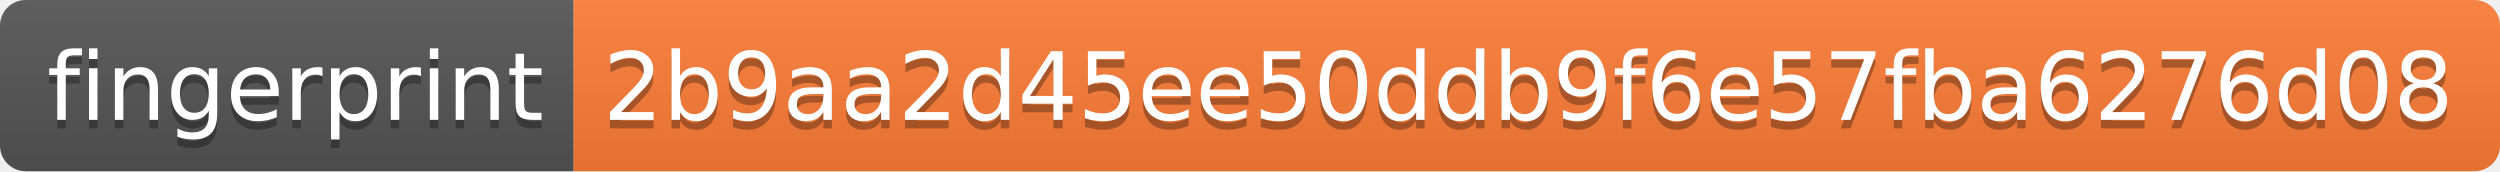
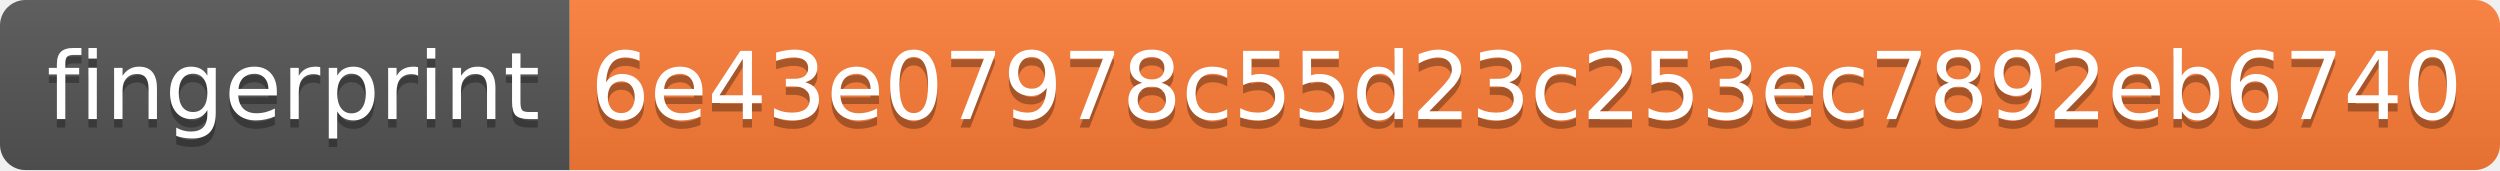
- <svg xmlns="http://www.w3.org/2000/svg" width="292" height="20">
+ <svg xmlns="http://www.w3.org/2000/svg" width="294" height="20">
  <linearGradient id="s" x2="0" y2="100%">
    <stop offset="0" stop-color="#bbb" stop-opacity=".1" />
    <stop offset="1" stop-opacity=".1" />
  </linearGradient>
  <clipPath id="r">
-     <rect width="292" height="20" rx="3" fill="#fff" />
+     <rect width="294" height="20" rx="3" fill="#fff" />
  </clipPath>
  <g clip-path="url(#r)">
    <rect width="67" height="20" fill="#555" />
-     <rect x="67" width="225" height="20" fill="#fe7d37" />
-     <rect width="292" height="20" fill="url(#s)" />
+     <rect x="67" width="227" height="20" fill="#fe7d37" />
+     <rect width="294" height="20" fill="url(#s)" />
  </g>
  <g fill="#fff" text-anchor="middle" font-family="Verdana,Geneva,DejaVu Sans,sans-serif" text-rendering="geometricPrecision" font-size="110">
    <text x="345" y="150" fill="#010101" fill-opacity=".3" transform="scale(.1)" textLength="570">fingerprint</text>
    <text x="345" y="140" transform="scale(.1)" textLength="570">fingerprint</text>
-     <text x="1785" y="150" fill="#010101" fill-opacity=".3" transform="scale(.1)" textLength="2150">2b9aa2d45ee50ddb9f6e57fba6276d08</text>
-     <text x="1785" y="140" transform="scale(.1)" textLength="2150">2b9aa2d45ee50ddb9f6e57fba6276d08</text>
+     <text x="1795" y="150" fill="#010101" fill-opacity=".3" transform="scale(.1)" textLength="2170">6e43e07978c55d23c253ec7892eb6740</text>
+     <text x="1795" y="140" transform="scale(.1)" textLength="2170">6e43e07978c55d23c253ec7892eb6740</text>
  </g>
</svg>
